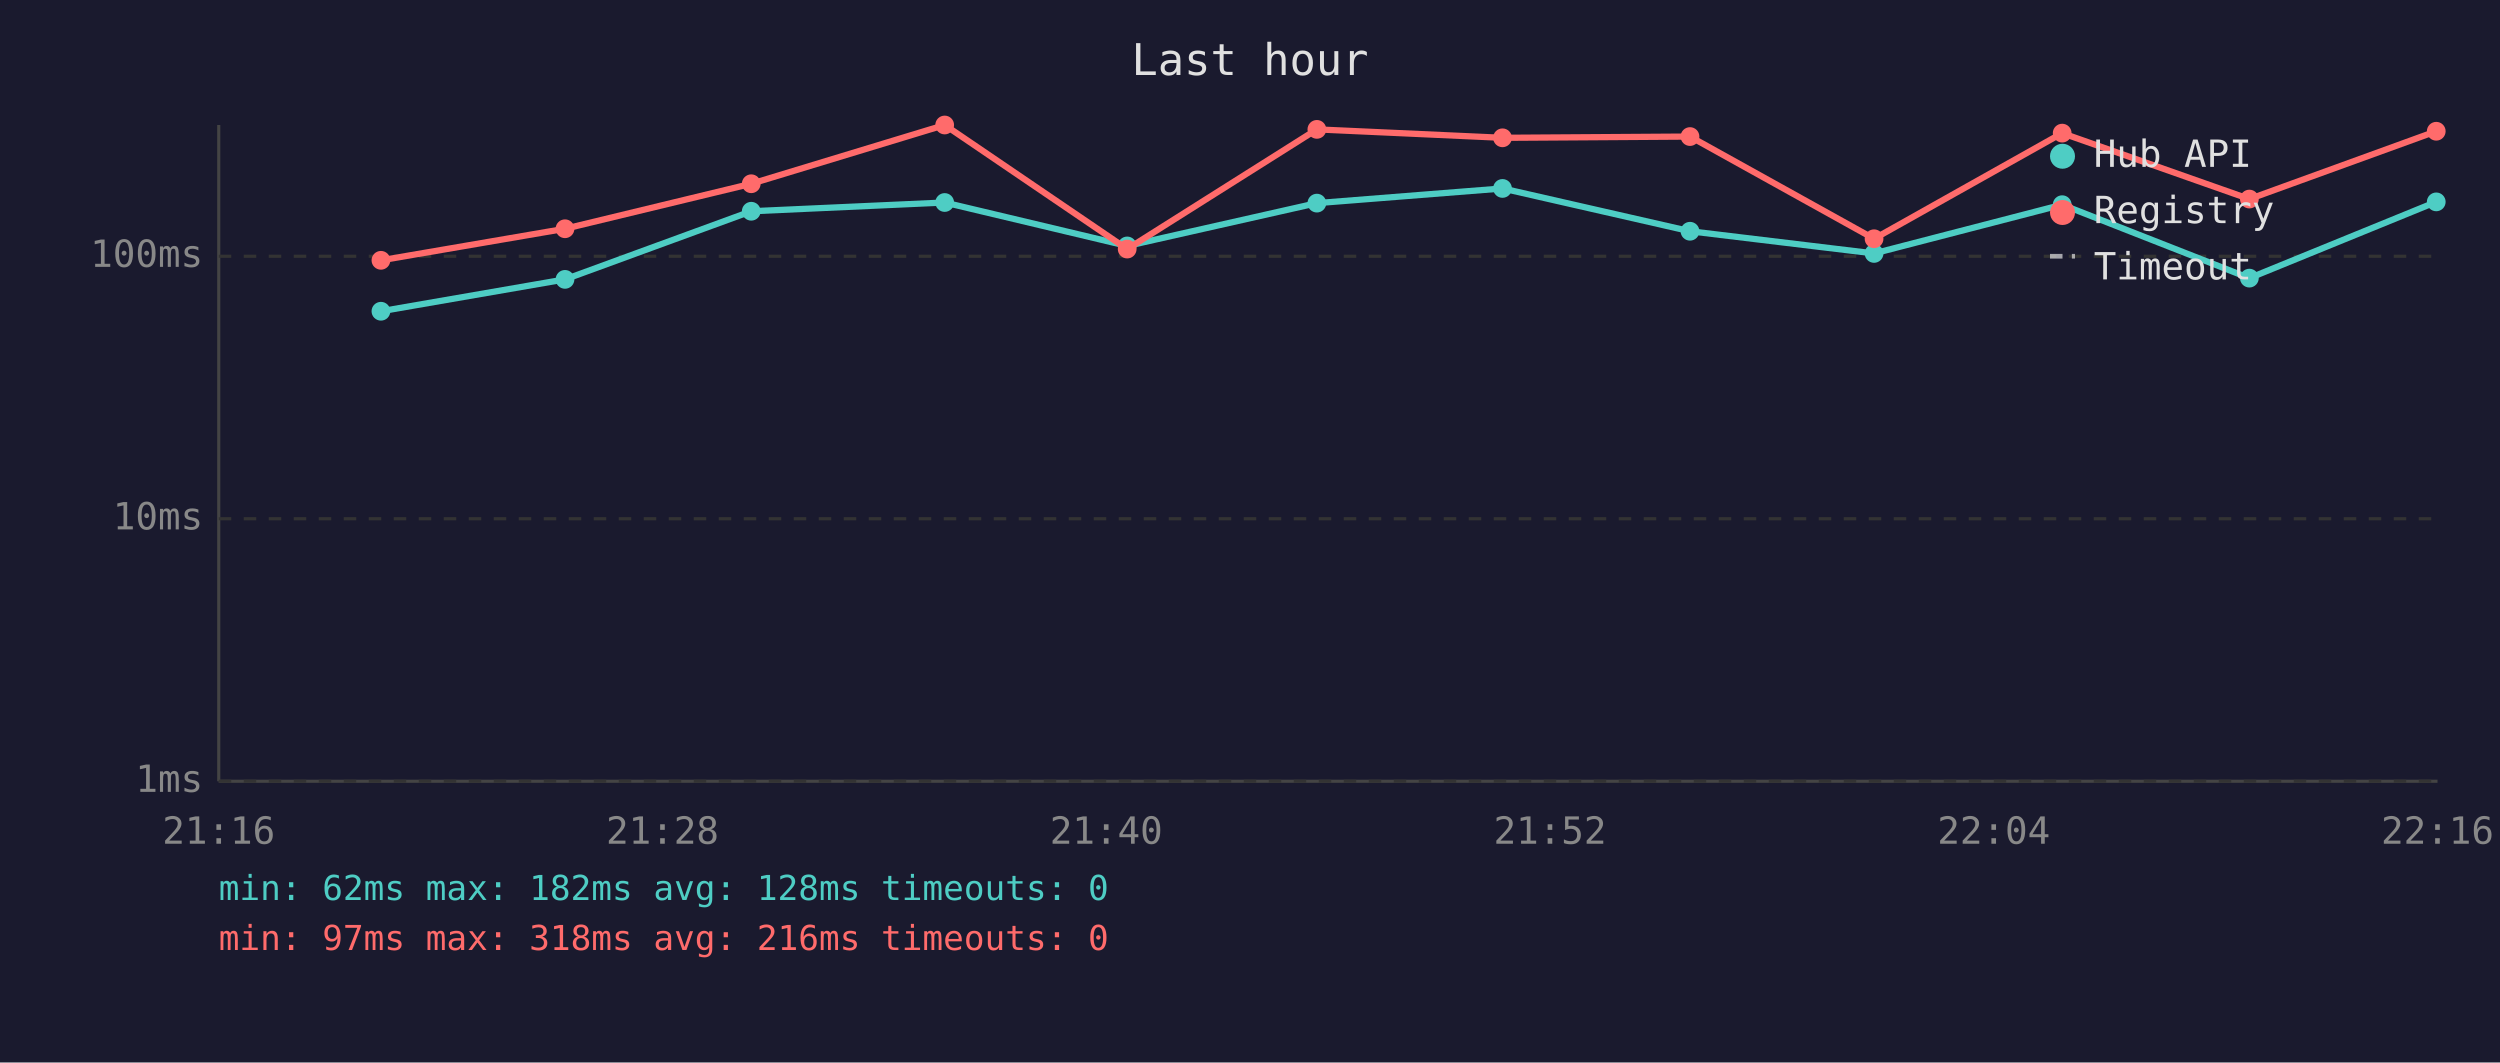
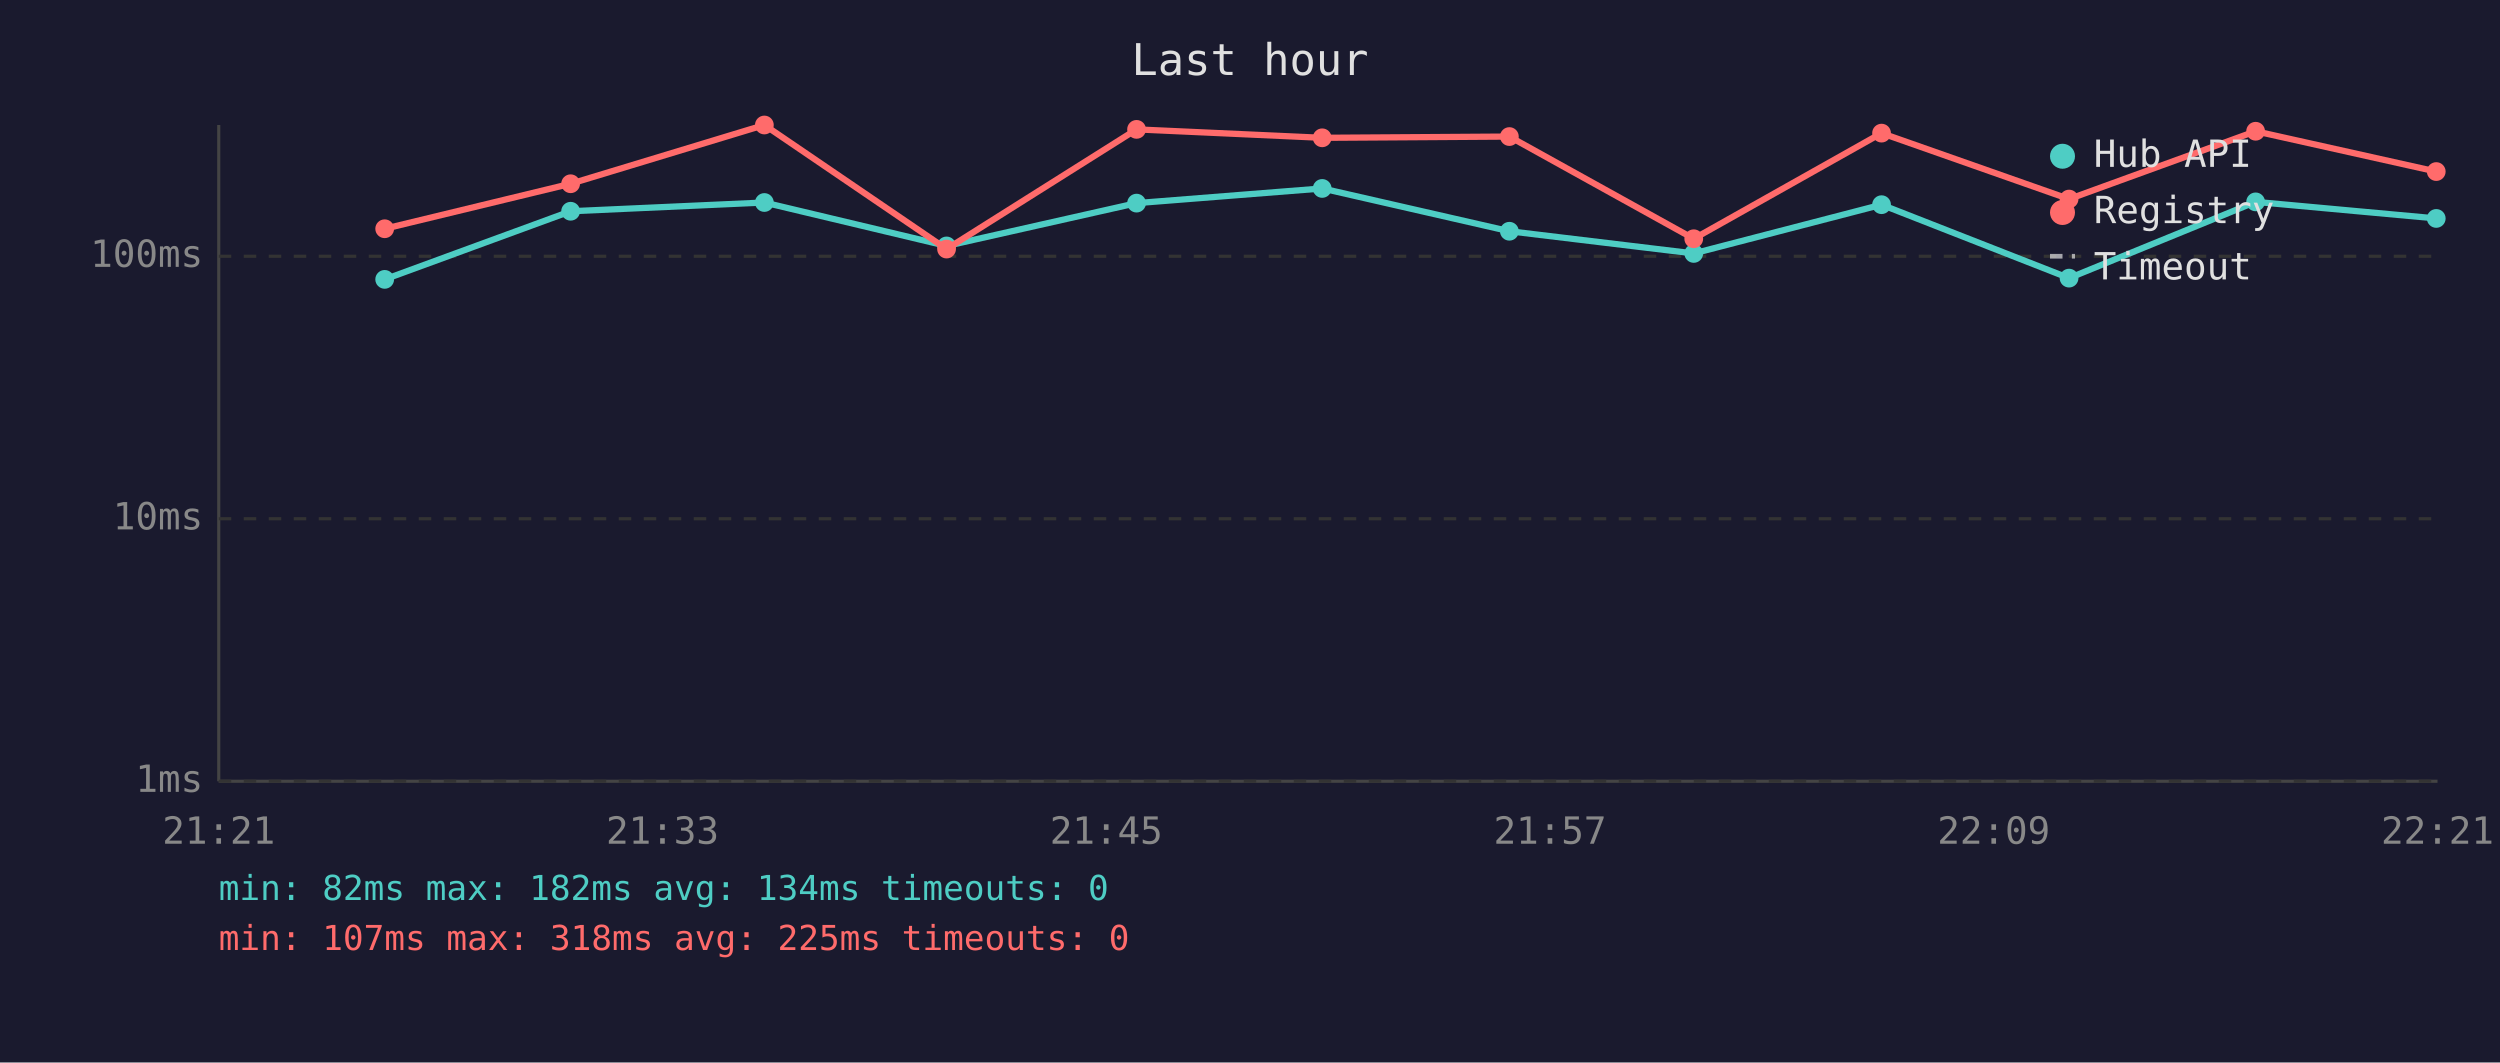
<svg xmlns="http://www.w3.org/2000/svg" viewBox="0 0 800 340" font-family="monospace" font-size="12">
  <rect width="800" height="340" fill="#1a1a2e" />
  <text x="400" y="24" fill="#e0e0e0" font-size="14" text-anchor="middle">Last hour</text>
  <line x1="70" y1="40" x2="70" y2="250" stroke="#444" stroke-width="1" />
  <line x1="70" y1="250" x2="780" y2="250" stroke="#444" stroke-width="1" />
  <line x1="70" y1="250" x2="780" y2="250" stroke="#333" stroke-width="1" stroke-dasharray="4" />
  <text x="65" y="250" fill="#888" text-anchor="end" dominant-baseline="middle">1ms</text>
  <line x1="70" y1="166" x2="780" y2="166" stroke="#333" stroke-width="1" stroke-dasharray="4" />
  <text x="65" y="166" fill="#888" text-anchor="end" dominant-baseline="middle">10ms</text>
  <line x1="70" y1="82" x2="780" y2="82" stroke="#333" stroke-width="1" stroke-dasharray="4" />
  <text x="65" y="82" fill="#888" text-anchor="end" dominant-baseline="middle">100ms</text>
-   <text x="70" y="270" fill="#888" text-anchor="middle">21:16</text>
-   <text x="212" y="270" fill="#888" text-anchor="middle">21:28</text>
-   <text x="354" y="270" fill="#888" text-anchor="middle">21:40</text>
-   <text x="496" y="270" fill="#888" text-anchor="middle">21:52</text>
-   <text x="638" y="270" fill="#888" text-anchor="middle">22:04</text>
-   <text x="780" y="270" fill="#888" text-anchor="middle">22:16</text>
-   <polyline points="121.9,99.6 180.8,89.4 240.4,67.6 302.3,64.8 360.7,78.7 421.4,65.0 480.8,60.3 540.8,74.0 599.7,81.1 659.9,65.5 719.8,89.0 779.6,64.6" fill="none" stroke="#4ecdc4" stroke-width="2" opacity="1" />
-   <circle cx="121.9" cy="99.6" r="3" fill="#4ecdc4" />
-   <circle cx="180.8" cy="89.4" r="3" fill="#4ecdc4" />
-   <circle cx="240.4" cy="67.6" r="3" fill="#4ecdc4" />
-   <circle cx="302.3" cy="64.8" r="3" fill="#4ecdc4" />
-   <circle cx="360.7" cy="78.7" r="3" fill="#4ecdc4" />
-   <circle cx="421.4" cy="65.0" r="3" fill="#4ecdc4" />
-   <circle cx="480.8" cy="60.3" r="3" fill="#4ecdc4" />
-   <circle cx="540.8" cy="74.0" r="3" fill="#4ecdc4" />
-   <circle cx="599.7" cy="81.1" r="3" fill="#4ecdc4" />
-   <circle cx="659.9" cy="65.5" r="3" fill="#4ecdc4" />
-   <circle cx="719.8" cy="89.0" r="3" fill="#4ecdc4" />
-   <circle cx="779.6" cy="64.6" r="3" fill="#4ecdc4" />
-   <polyline points="121.9,83.3 180.8,73.2 240.4,58.8 302.3,40.0 360.7,79.7 421.4,41.4 480.8,44.1 540.8,43.7 599.7,76.4 659.9,42.6 719.8,63.7 779.6,42.0" fill="none" stroke="#ff6b6b" stroke-width="2" opacity="1" />
-   <circle cx="121.9" cy="83.3" r="3" fill="#ff6b6b" />
-   <circle cx="180.8" cy="73.2" r="3" fill="#ff6b6b" />
-   <circle cx="240.4" cy="58.8" r="3" fill="#ff6b6b" />
-   <circle cx="302.3" cy="40.0" r="3" fill="#ff6b6b" />
-   <circle cx="360.7" cy="79.7" r="3" fill="#ff6b6b" />
-   <circle cx="421.4" cy="41.4" r="3" fill="#ff6b6b" />
-   <circle cx="480.8" cy="44.1" r="3" fill="#ff6b6b" />
-   <circle cx="540.8" cy="43.7" r="3" fill="#ff6b6b" />
-   <circle cx="599.7" cy="76.4" r="3" fill="#ff6b6b" />
-   <circle cx="659.9" cy="42.6" r="3" fill="#ff6b6b" />
-   <circle cx="719.8" cy="63.7" r="3" fill="#ff6b6b" />
-   <circle cx="779.6" cy="42.0" r="3" fill="#ff6b6b" />
+   <text x="70" y="270" fill="#888" text-anchor="middle">21:21</text>
+   <text x="212" y="270" fill="#888" text-anchor="middle">21:33</text>
+   <text x="354" y="270" fill="#888" text-anchor="middle">21:45</text>
+   <text x="496" y="270" fill="#888" text-anchor="middle">21:57</text>
+   <text x="638" y="270" fill="#888" text-anchor="middle">22:09</text>
+   <text x="780" y="270" fill="#888" text-anchor="middle">22:21</text>
+   <polyline points="123.1,89.4 182.6,67.6 244.6,64.8 302.9,78.7 363.7,65.0 423.1,60.3 483.0,74.0 542.0,81.1 602.1,65.5 662.1,89.0 721.8,64.6 779.6,69.9" fill="none" stroke="#4ecdc4" stroke-width="2" opacity="1" />
+   <circle cx="123.1" cy="89.4" r="3" fill="#4ecdc4" />
+   <circle cx="182.6" cy="67.6" r="3" fill="#4ecdc4" />
+   <circle cx="244.6" cy="64.8" r="3" fill="#4ecdc4" />
+   <circle cx="302.9" cy="78.7" r="3" fill="#4ecdc4" />
+   <circle cx="363.7" cy="65.0" r="3" fill="#4ecdc4" />
+   <circle cx="423.1" cy="60.3" r="3" fill="#4ecdc4" />
+   <circle cx="483.0" cy="74.0" r="3" fill="#4ecdc4" />
+   <circle cx="542.0" cy="81.1" r="3" fill="#4ecdc4" />
+   <circle cx="602.1" cy="65.5" r="3" fill="#4ecdc4" />
+   <circle cx="662.1" cy="89.0" r="3" fill="#4ecdc4" />
+   <circle cx="721.8" cy="64.6" r="3" fill="#4ecdc4" />
+   <circle cx="779.6" cy="69.9" r="3" fill="#4ecdc4" />
+   <polyline points="123.1,73.2 182.6,58.8 244.6,40.0 302.9,79.7 363.7,41.4 423.1,44.1 483.0,43.7 542.0,76.4 602.1,42.6 662.1,63.7 721.8,42.0 779.6,54.9" fill="none" stroke="#ff6b6b" stroke-width="2" opacity="1" />
+   <circle cx="123.1" cy="73.2" r="3" fill="#ff6b6b" />
+   <circle cx="182.6" cy="58.8" r="3" fill="#ff6b6b" />
+   <circle cx="244.6" cy="40.0" r="3" fill="#ff6b6b" />
+   <circle cx="302.9" cy="79.7" r="3" fill="#ff6b6b" />
+   <circle cx="363.7" cy="41.4" r="3" fill="#ff6b6b" />
+   <circle cx="423.1" cy="44.1" r="3" fill="#ff6b6b" />
+   <circle cx="483.0" cy="43.7" r="3" fill="#ff6b6b" />
+   <circle cx="542.0" cy="76.4" r="3" fill="#ff6b6b" />
+   <circle cx="602.1" cy="42.6" r="3" fill="#ff6b6b" />
+   <circle cx="662.1" cy="63.7" r="3" fill="#ff6b6b" />
+   <circle cx="721.8" cy="42.0" r="3" fill="#ff6b6b" />
+   <circle cx="779.6" cy="54.9" r="3" fill="#ff6b6b" />
  <circle cx="660" cy="50" r="4" fill="#4ecdc4" />
  <text x="670" y="50" fill="#e0e0e0" dominant-baseline="middle">Hub API</text>
  <circle cx="660" cy="68" r="4" fill="#ff6b6b" />
  <text x="670" y="68" fill="#e0e0e0" dominant-baseline="middle">Registry</text>
  <line x1="656" y1="82" x2="664" y2="82" stroke="#e0e0e0" stroke-width="1.5" stroke-dasharray="4,3" opacity="0.7" />
  <text x="670" y="86" fill="#e0e0e0" dominant-baseline="middle">Timeout</text>
-   <text x="70" y="288" fill="#4ecdc4" font-size="11">min: 62ms  max: 182ms  avg: 128ms  timeouts: 0</text>
-   <text x="70" y="304" fill="#ff6b6b" font-size="11">min: 97ms  max: 318ms  avg: 216ms  timeouts: 0</text>
+   <text x="70" y="288" fill="#4ecdc4" font-size="11">min: 82ms  max: 182ms  avg: 134ms  timeouts: 0</text>
+   <text x="70" y="304" fill="#ff6b6b" font-size="11">min: 107ms  max: 318ms  avg: 225ms  timeouts: 0</text>
</svg>
